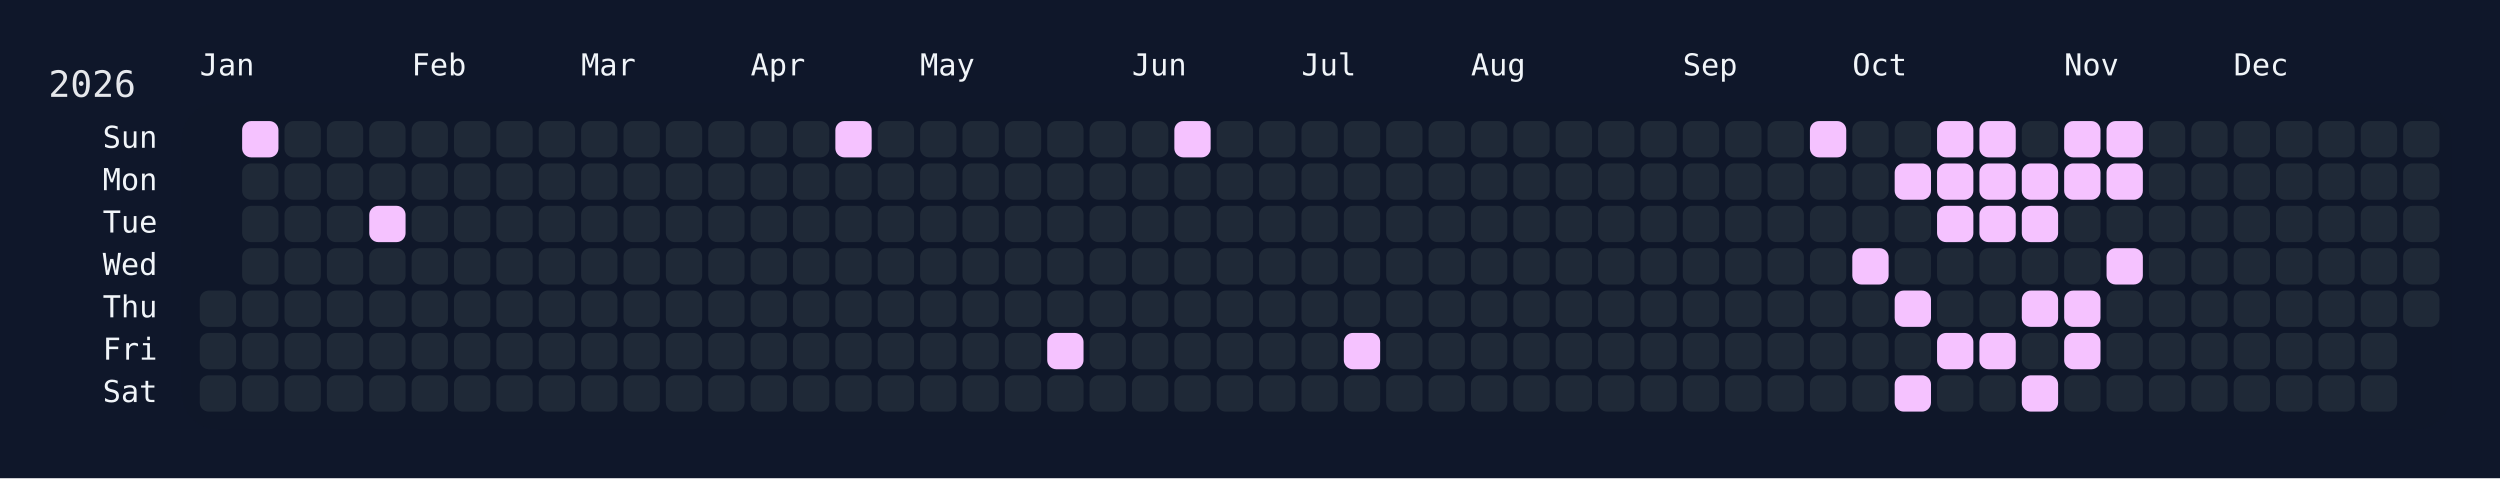
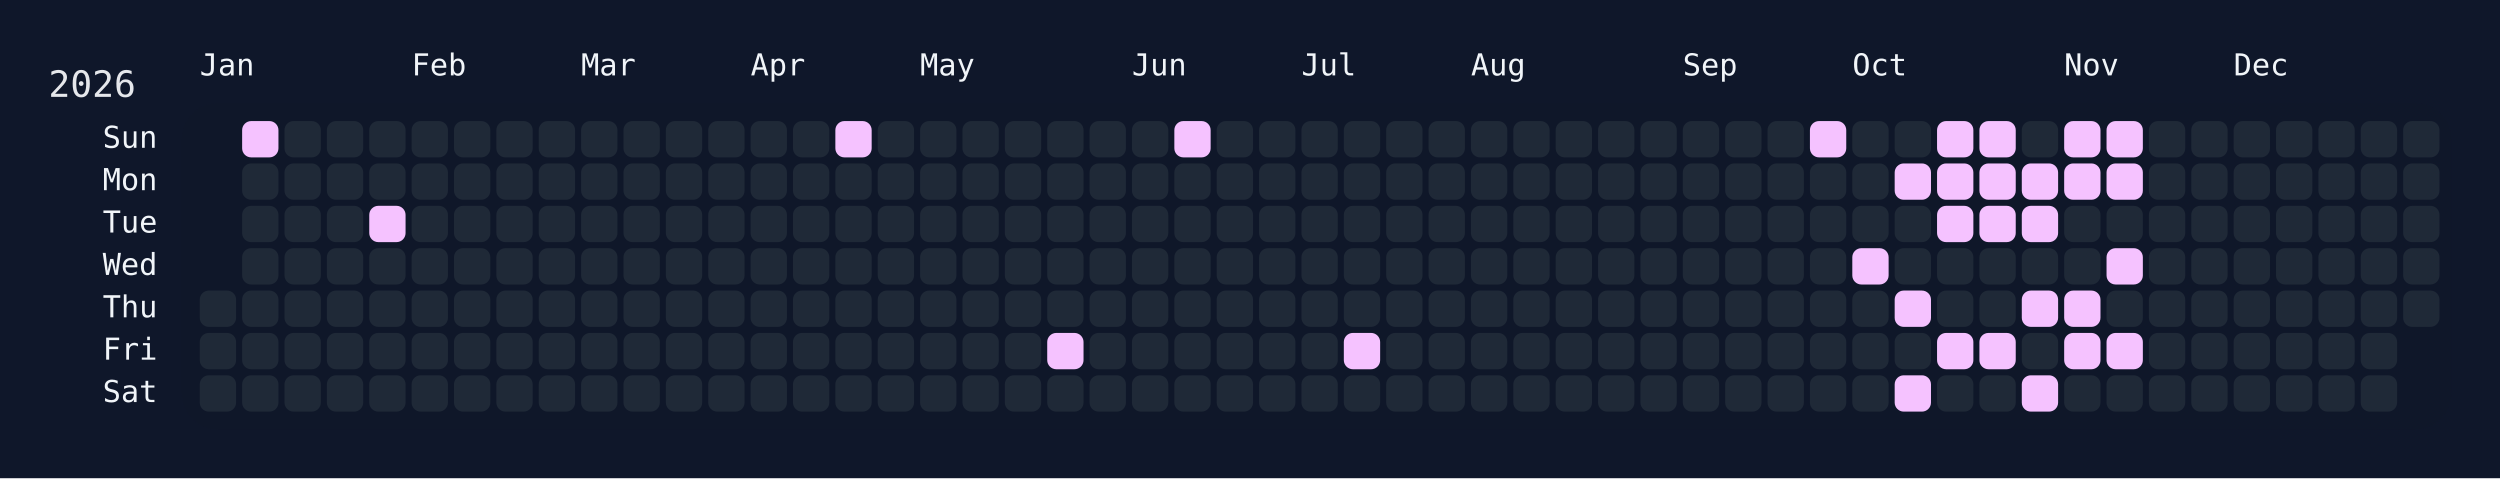
<svg xmlns="http://www.w3.org/2000/svg" width="826" height="158" viewBox="0 0 826 158">
  <rect width="826" height="158" fill="#0f172a" />
  <rect x="60" y="34" width="750" height="108" rx="12" ry="12" fill="rgba(15, 23, 42, 0.8)" />
  <text x="16" y="32" font-size="12" fill="#e5e7eb" font-family="JetBrains Mono, ui-monospace, SFMono-Regular, Menlo, Monaco, Consolas, monospace">2026</text>
  <text x="66" y="18" font-size="10" fill="#f1f5f9" font-family="JetBrains Mono, ui-monospace, SFMono-Regular, Menlo, Monaco, Consolas, monospace" dominant-baseline="hanging">Jan</text>
  <text x="136" y="18" font-size="10" fill="#f1f5f9" font-family="JetBrains Mono, ui-monospace, SFMono-Regular, Menlo, Monaco, Consolas, monospace" dominant-baseline="hanging">Feb</text>
  <text x="192" y="18" font-size="10" fill="#f1f5f9" font-family="JetBrains Mono, ui-monospace, SFMono-Regular, Menlo, Monaco, Consolas, monospace" dominant-baseline="hanging">Mar</text>
  <text x="248" y="18" font-size="10" fill="#f1f5f9" font-family="JetBrains Mono, ui-monospace, SFMono-Regular, Menlo, Monaco, Consolas, monospace" dominant-baseline="hanging">Apr</text>
  <text x="304" y="18" font-size="10" fill="#f1f5f9" font-family="JetBrains Mono, ui-monospace, SFMono-Regular, Menlo, Monaco, Consolas, monospace" dominant-baseline="hanging">May</text>
  <text x="374" y="18" font-size="10" fill="#f1f5f9" font-family="JetBrains Mono, ui-monospace, SFMono-Regular, Menlo, Monaco, Consolas, monospace" dominant-baseline="hanging">Jun</text>
  <text x="430" y="18" font-size="10" fill="#f1f5f9" font-family="JetBrains Mono, ui-monospace, SFMono-Regular, Menlo, Monaco, Consolas, monospace" dominant-baseline="hanging">Jul</text>
  <text x="486" y="18" font-size="10" fill="#f1f5f9" font-family="JetBrains Mono, ui-monospace, SFMono-Regular, Menlo, Monaco, Consolas, monospace" dominant-baseline="hanging">Aug</text>
  <text x="556" y="18" font-size="10" fill="#f1f5f9" font-family="JetBrains Mono, ui-monospace, SFMono-Regular, Menlo, Monaco, Consolas, monospace" dominant-baseline="hanging">Sep</text>
  <text x="612" y="18" font-size="10" fill="#f1f5f9" font-family="JetBrains Mono, ui-monospace, SFMono-Regular, Menlo, Monaco, Consolas, monospace" dominant-baseline="hanging">Oct</text>
  <text x="682" y="18" font-size="10" fill="#f1f5f9" font-family="JetBrains Mono, ui-monospace, SFMono-Regular, Menlo, Monaco, Consolas, monospace" dominant-baseline="hanging">Nov</text>
  <text x="738" y="18" font-size="10" fill="#f1f5f9" font-family="JetBrains Mono, ui-monospace, SFMono-Regular, Menlo, Monaco, Consolas, monospace" dominant-baseline="hanging">Dec</text>
  <text x="52" y="46.0" font-size="10" fill="#f1f5f9" font-family="JetBrains Mono, ui-monospace, SFMono-Regular, Menlo, Monaco, Consolas, monospace" text-anchor="end" dominant-baseline="middle">Sun</text>
  <text x="52" y="60.0" font-size="10" fill="#f1f5f9" font-family="JetBrains Mono, ui-monospace, SFMono-Regular, Menlo, Monaco, Consolas, monospace" text-anchor="end" dominant-baseline="middle">Mon</text>
  <text x="52" y="74.0" font-size="10" fill="#f1f5f9" font-family="JetBrains Mono, ui-monospace, SFMono-Regular, Menlo, Monaco, Consolas, monospace" text-anchor="end" dominant-baseline="middle">Tue</text>
  <text x="52" y="88.0" font-size="10" fill="#f1f5f9" font-family="JetBrains Mono, ui-monospace, SFMono-Regular, Menlo, Monaco, Consolas, monospace" text-anchor="end" dominant-baseline="middle">Wed</text>
  <text x="52" y="102.0" font-size="10" fill="#f1f5f9" font-family="JetBrains Mono, ui-monospace, SFMono-Regular, Menlo, Monaco, Consolas, monospace" text-anchor="end" dominant-baseline="middle">Thu</text>
  <text x="52" y="116.0" font-size="10" fill="#f1f5f9" font-family="JetBrains Mono, ui-monospace, SFMono-Regular, Menlo, Monaco, Consolas, monospace" text-anchor="end" dominant-baseline="middle">Fri</text>
  <text x="52" y="130.0" font-size="10" fill="#f1f5f9" font-family="JetBrains Mono, ui-monospace, SFMono-Regular, Menlo, Monaco, Consolas, monospace" text-anchor="end" dominant-baseline="middle">Sat</text>
  <g transform="translate(66,40)">
    <rect x="0" y="56" width="12" height="12" rx="3" ry="3" fill="#1f2937" data-date="2026-01-01" />
    <rect x="0" y="70" width="12" height="12" rx="3" ry="3" fill="#1f2937" data-date="2026-01-02" />
    <rect x="0" y="84" width="12" height="12" rx="3" ry="3" fill="#1f2937" data-date="2026-01-03" />
    <rect x="14" y="0" width="12" height="12" rx="3" ry="3" fill="#f5c2ff" data-date="2026-01-04" />
    <rect x="14" y="14" width="12" height="12" rx="3" ry="3" fill="#1f2937" data-date="2026-01-05" />
    <rect x="14" y="28" width="12" height="12" rx="3" ry="3" fill="#1f2937" data-date="2026-01-06" />
    <rect x="14" y="42" width="12" height="12" rx="3" ry="3" fill="#1f2937" data-date="2026-01-07" />
    <rect x="14" y="56" width="12" height="12" rx="3" ry="3" fill="#1f2937" data-date="2026-01-08" />
    <rect x="14" y="70" width="12" height="12" rx="3" ry="3" fill="#1f2937" data-date="2026-01-09" />
    <rect x="14" y="84" width="12" height="12" rx="3" ry="3" fill="#1f2937" data-date="2026-01-10" />
    <rect x="28" y="0" width="12" height="12" rx="3" ry="3" fill="#1f2937" data-date="2026-01-11" />
    <rect x="28" y="14" width="12" height="12" rx="3" ry="3" fill="#1f2937" data-date="2026-01-12" />
    <rect x="28" y="28" width="12" height="12" rx="3" ry="3" fill="#1f2937" data-date="2026-01-13" />
    <rect x="28" y="42" width="12" height="12" rx="3" ry="3" fill="#1f2937" data-date="2026-01-14" />
    <rect x="28" y="56" width="12" height="12" rx="3" ry="3" fill="#1f2937" data-date="2026-01-15" />
    <rect x="28" y="70" width="12" height="12" rx="3" ry="3" fill="#1f2937" data-date="2026-01-16" />
    <rect x="28" y="84" width="12" height="12" rx="3" ry="3" fill="#1f2937" data-date="2026-01-17" />
    <rect x="42" y="0" width="12" height="12" rx="3" ry="3" fill="#1f2937" data-date="2026-01-18" />
    <rect x="42" y="14" width="12" height="12" rx="3" ry="3" fill="#1f2937" data-date="2026-01-19" />
    <rect x="42" y="28" width="12" height="12" rx="3" ry="3" fill="#1f2937" data-date="2026-01-20" />
    <rect x="42" y="42" width="12" height="12" rx="3" ry="3" fill="#1f2937" data-date="2026-01-21" />
    <rect x="42" y="56" width="12" height="12" rx="3" ry="3" fill="#1f2937" data-date="2026-01-22" />
    <rect x="42" y="70" width="12" height="12" rx="3" ry="3" fill="#1f2937" data-date="2026-01-23" />
    <rect x="42" y="84" width="12" height="12" rx="3" ry="3" fill="#1f2937" data-date="2026-01-24" />
    <rect x="56" y="0" width="12" height="12" rx="3" ry="3" fill="#1f2937" data-date="2026-01-25" />
    <rect x="56" y="14" width="12" height="12" rx="3" ry="3" fill="#1f2937" data-date="2026-01-26" />
    <rect x="56" y="28" width="12" height="12" rx="3" ry="3" fill="#f5c2ff" data-date="2026-01-27" />
    <rect x="56" y="42" width="12" height="12" rx="3" ry="3" fill="#1f2937" data-date="2026-01-28" />
    <rect x="56" y="56" width="12" height="12" rx="3" ry="3" fill="#1f2937" data-date="2026-01-29" />
    <rect x="56" y="70" width="12" height="12" rx="3" ry="3" fill="#1f2937" data-date="2026-01-30" />
    <rect x="56" y="84" width="12" height="12" rx="3" ry="3" fill="#1f2937" data-date="2026-01-31" />
    <rect x="70" y="0" width="12" height="12" rx="3" ry="3" fill="#1f2937" data-date="2026-02-01" />
    <rect x="70" y="14" width="12" height="12" rx="3" ry="3" fill="#1f2937" data-date="2026-02-02" />
    <rect x="70" y="28" width="12" height="12" rx="3" ry="3" fill="#1f2937" data-date="2026-02-03" />
    <rect x="70" y="42" width="12" height="12" rx="3" ry="3" fill="#1f2937" data-date="2026-02-04" />
    <rect x="70" y="56" width="12" height="12" rx="3" ry="3" fill="#1f2937" data-date="2026-02-05" />
    <rect x="70" y="70" width="12" height="12" rx="3" ry="3" fill="#1f2937" data-date="2026-02-06" />
    <rect x="70" y="84" width="12" height="12" rx="3" ry="3" fill="#1f2937" data-date="2026-02-07" />
    <rect x="84" y="0" width="12" height="12" rx="3" ry="3" fill="#1f2937" data-date="2026-02-08" />
    <rect x="84" y="14" width="12" height="12" rx="3" ry="3" fill="#1f2937" data-date="2026-02-09" />
    <rect x="84" y="28" width="12" height="12" rx="3" ry="3" fill="#1f2937" data-date="2026-02-10" />
    <rect x="84" y="42" width="12" height="12" rx="3" ry="3" fill="#1f2937" data-date="2026-02-11" />
    <rect x="84" y="56" width="12" height="12" rx="3" ry="3" fill="#1f2937" data-date="2026-02-12" />
    <rect x="84" y="70" width="12" height="12" rx="3" ry="3" fill="#1f2937" data-date="2026-02-13" />
    <rect x="84" y="84" width="12" height="12" rx="3" ry="3" fill="#1f2937" data-date="2026-02-14" />
    <rect x="98" y="0" width="12" height="12" rx="3" ry="3" fill="#1f2937" data-date="2026-02-15" />
    <rect x="98" y="14" width="12" height="12" rx="3" ry="3" fill="#1f2937" data-date="2026-02-16" />
    <rect x="98" y="28" width="12" height="12" rx="3" ry="3" fill="#1f2937" data-date="2026-02-17" />
    <rect x="98" y="42" width="12" height="12" rx="3" ry="3" fill="#1f2937" data-date="2026-02-18" />
    <rect x="98" y="56" width="12" height="12" rx="3" ry="3" fill="#1f2937" data-date="2026-02-19" />
    <rect x="98" y="70" width="12" height="12" rx="3" ry="3" fill="#1f2937" data-date="2026-02-20" />
    <rect x="98" y="84" width="12" height="12" rx="3" ry="3" fill="#1f2937" data-date="2026-02-21" />
    <rect x="112" y="0" width="12" height="12" rx="3" ry="3" fill="#1f2937" data-date="2026-02-22" />
    <rect x="112" y="14" width="12" height="12" rx="3" ry="3" fill="#1f2937" data-date="2026-02-23" />
    <rect x="112" y="28" width="12" height="12" rx="3" ry="3" fill="#1f2937" data-date="2026-02-24" />
    <rect x="112" y="42" width="12" height="12" rx="3" ry="3" fill="#1f2937" data-date="2026-02-25" />
    <rect x="112" y="56" width="12" height="12" rx="3" ry="3" fill="#1f2937" data-date="2026-02-26" />
    <rect x="112" y="70" width="12" height="12" rx="3" ry="3" fill="#1f2937" data-date="2026-02-27" />
    <rect x="112" y="84" width="12" height="12" rx="3" ry="3" fill="#1f2937" data-date="2026-02-28" />
    <rect x="126" y="0" width="12" height="12" rx="3" ry="3" fill="#1f2937" data-date="2026-03-01" />
    <rect x="126" y="14" width="12" height="12" rx="3" ry="3" fill="#1f2937" data-date="2026-03-02" />
    <rect x="126" y="28" width="12" height="12" rx="3" ry="3" fill="#1f2937" data-date="2026-03-03" />
    <rect x="126" y="42" width="12" height="12" rx="3" ry="3" fill="#1f2937" data-date="2026-03-04" />
    <rect x="126" y="56" width="12" height="12" rx="3" ry="3" fill="#1f2937" data-date="2026-03-05" />
    <rect x="126" y="70" width="12" height="12" rx="3" ry="3" fill="#1f2937" data-date="2026-03-06" />
    <rect x="126" y="84" width="12" height="12" rx="3" ry="3" fill="#1f2937" data-date="2026-03-07" />
    <rect x="140" y="0" width="12" height="12" rx="3" ry="3" fill="#1f2937" data-date="2026-03-08" />
    <rect x="140" y="14" width="12" height="12" rx="3" ry="3" fill="#1f2937" data-date="2026-03-09" />
    <rect x="140" y="28" width="12" height="12" rx="3" ry="3" fill="#1f2937" data-date="2026-03-10" />
    <rect x="140" y="42" width="12" height="12" rx="3" ry="3" fill="#1f2937" data-date="2026-03-11" />
    <rect x="140" y="56" width="12" height="12" rx="3" ry="3" fill="#1f2937" data-date="2026-03-12" />
    <rect x="140" y="70" width="12" height="12" rx="3" ry="3" fill="#1f2937" data-date="2026-03-13" />
    <rect x="140" y="84" width="12" height="12" rx="3" ry="3" fill="#1f2937" data-date="2026-03-14" />
    <rect x="154" y="0" width="12" height="12" rx="3" ry="3" fill="#1f2937" data-date="2026-03-15" />
    <rect x="154" y="14" width="12" height="12" rx="3" ry="3" fill="#1f2937" data-date="2026-03-16" />
    <rect x="154" y="28" width="12" height="12" rx="3" ry="3" fill="#1f2937" data-date="2026-03-17" />
    <rect x="154" y="42" width="12" height="12" rx="3" ry="3" fill="#1f2937" data-date="2026-03-18" />
    <rect x="154" y="56" width="12" height="12" rx="3" ry="3" fill="#1f2937" data-date="2026-03-19" />
    <rect x="154" y="70" width="12" height="12" rx="3" ry="3" fill="#1f2937" data-date="2026-03-20" />
    <rect x="154" y="84" width="12" height="12" rx="3" ry="3" fill="#1f2937" data-date="2026-03-21" />
    <rect x="168" y="0" width="12" height="12" rx="3" ry="3" fill="#1f2937" data-date="2026-03-22" />
    <rect x="168" y="14" width="12" height="12" rx="3" ry="3" fill="#1f2937" data-date="2026-03-23" />
    <rect x="168" y="28" width="12" height="12" rx="3" ry="3" fill="#1f2937" data-date="2026-03-24" />
    <rect x="168" y="42" width="12" height="12" rx="3" ry="3" fill="#1f2937" data-date="2026-03-25" />
    <rect x="168" y="56" width="12" height="12" rx="3" ry="3" fill="#1f2937" data-date="2026-03-26" />
    <rect x="168" y="70" width="12" height="12" rx="3" ry="3" fill="#1f2937" data-date="2026-03-27" />
    <rect x="168" y="84" width="12" height="12" rx="3" ry="3" fill="#1f2937" data-date="2026-03-28" />
    <rect x="182" y="0" width="12" height="12" rx="3" ry="3" fill="#1f2937" data-date="2026-03-29" />
    <rect x="182" y="14" width="12" height="12" rx="3" ry="3" fill="#1f2937" data-date="2026-03-30" />
    <rect x="182" y="28" width="12" height="12" rx="3" ry="3" fill="#1f2937" data-date="2026-03-31" />
    <rect x="182" y="42" width="12" height="12" rx="3" ry="3" fill="#1f2937" data-date="2026-04-01" />
    <rect x="182" y="56" width="12" height="12" rx="3" ry="3" fill="#1f2937" data-date="2026-04-02" />
    <rect x="182" y="70" width="12" height="12" rx="3" ry="3" fill="#1f2937" data-date="2026-04-03" />
    <rect x="182" y="84" width="12" height="12" rx="3" ry="3" fill="#1f2937" data-date="2026-04-04" />
    <rect x="196" y="0" width="12" height="12" rx="3" ry="3" fill="#1f2937" data-date="2026-04-05" />
    <rect x="196" y="14" width="12" height="12" rx="3" ry="3" fill="#1f2937" data-date="2026-04-06" />
    <rect x="196" y="28" width="12" height="12" rx="3" ry="3" fill="#1f2937" data-date="2026-04-07" />
    <rect x="196" y="42" width="12" height="12" rx="3" ry="3" fill="#1f2937" data-date="2026-04-08" />
    <rect x="196" y="56" width="12" height="12" rx="3" ry="3" fill="#1f2937" data-date="2026-04-09" />
    <rect x="196" y="70" width="12" height="12" rx="3" ry="3" fill="#1f2937" data-date="2026-04-10" />
    <rect x="196" y="84" width="12" height="12" rx="3" ry="3" fill="#1f2937" data-date="2026-04-11" />
    <rect x="210" y="0" width="12" height="12" rx="3" ry="3" fill="#f5c2ff" data-date="2026-04-12" />
    <rect x="210" y="14" width="12" height="12" rx="3" ry="3" fill="#1f2937" data-date="2026-04-13" />
    <rect x="210" y="28" width="12" height="12" rx="3" ry="3" fill="#1f2937" data-date="2026-04-14" />
    <rect x="210" y="42" width="12" height="12" rx="3" ry="3" fill="#1f2937" data-date="2026-04-15" />
    <rect x="210" y="56" width="12" height="12" rx="3" ry="3" fill="#1f2937" data-date="2026-04-16" />
    <rect x="210" y="70" width="12" height="12" rx="3" ry="3" fill="#1f2937" data-date="2026-04-17" />
    <rect x="210" y="84" width="12" height="12" rx="3" ry="3" fill="#1f2937" data-date="2026-04-18" />
    <rect x="224" y="0" width="12" height="12" rx="3" ry="3" fill="#1f2937" data-date="2026-04-19" />
    <rect x="224" y="14" width="12" height="12" rx="3" ry="3" fill="#1f2937" data-date="2026-04-20" />
    <rect x="224" y="28" width="12" height="12" rx="3" ry="3" fill="#1f2937" data-date="2026-04-21" />
    <rect x="224" y="42" width="12" height="12" rx="3" ry="3" fill="#1f2937" data-date="2026-04-22" />
    <rect x="224" y="56" width="12" height="12" rx="3" ry="3" fill="#1f2937" data-date="2026-04-23" />
    <rect x="224" y="70" width="12" height="12" rx="3" ry="3" fill="#1f2937" data-date="2026-04-24" />
    <rect x="224" y="84" width="12" height="12" rx="3" ry="3" fill="#1f2937" data-date="2026-04-25" />
    <rect x="238" y="0" width="12" height="12" rx="3" ry="3" fill="#1f2937" data-date="2026-04-26" />
    <rect x="238" y="14" width="12" height="12" rx="3" ry="3" fill="#1f2937" data-date="2026-04-27" />
    <rect x="238" y="28" width="12" height="12" rx="3" ry="3" fill="#1f2937" data-date="2026-04-28" />
    <rect x="238" y="42" width="12" height="12" rx="3" ry="3" fill="#1f2937" data-date="2026-04-29" />
    <rect x="238" y="56" width="12" height="12" rx="3" ry="3" fill="#1f2937" data-date="2026-04-30" />
    <rect x="238" y="70" width="12" height="12" rx="3" ry="3" fill="#1f2937" data-date="2026-05-01" />
    <rect x="238" y="84" width="12" height="12" rx="3" ry="3" fill="#1f2937" data-date="2026-05-02" />
    <rect x="252" y="0" width="12" height="12" rx="3" ry="3" fill="#1f2937" data-date="2026-05-03" />
    <rect x="252" y="14" width="12" height="12" rx="3" ry="3" fill="#1f2937" data-date="2026-05-04" />
    <rect x="252" y="28" width="12" height="12" rx="3" ry="3" fill="#1f2937" data-date="2026-05-05" />
    <rect x="252" y="42" width="12" height="12" rx="3" ry="3" fill="#1f2937" data-date="2026-05-06" />
    <rect x="252" y="56" width="12" height="12" rx="3" ry="3" fill="#1f2937" data-date="2026-05-07" />
    <rect x="252" y="70" width="12" height="12" rx="3" ry="3" fill="#1f2937" data-date="2026-05-08" />
    <rect x="252" y="84" width="12" height="12" rx="3" ry="3" fill="#1f2937" data-date="2026-05-09" />
    <rect x="266" y="0" width="12" height="12" rx="3" ry="3" fill="#1f2937" data-date="2026-05-10" />
    <rect x="266" y="14" width="12" height="12" rx="3" ry="3" fill="#1f2937" data-date="2026-05-11" />
    <rect x="266" y="28" width="12" height="12" rx="3" ry="3" fill="#1f2937" data-date="2026-05-12" />
    <rect x="266" y="42" width="12" height="12" rx="3" ry="3" fill="#1f2937" data-date="2026-05-13" />
    <rect x="266" y="56" width="12" height="12" rx="3" ry="3" fill="#1f2937" data-date="2026-05-14" />
    <rect x="266" y="70" width="12" height="12" rx="3" ry="3" fill="#1f2937" data-date="2026-05-15" />
    <rect x="266" y="84" width="12" height="12" rx="3" ry="3" fill="#1f2937" data-date="2026-05-16" />
    <rect x="280" y="0" width="12" height="12" rx="3" ry="3" fill="#1f2937" data-date="2026-05-17" />
    <rect x="280" y="14" width="12" height="12" rx="3" ry="3" fill="#1f2937" data-date="2026-05-18" />
    <rect x="280" y="28" width="12" height="12" rx="3" ry="3" fill="#1f2937" data-date="2026-05-19" />
    <rect x="280" y="42" width="12" height="12" rx="3" ry="3" fill="#1f2937" data-date="2026-05-20" />
    <rect x="280" y="56" width="12" height="12" rx="3" ry="3" fill="#1f2937" data-date="2026-05-21" />
    <rect x="280" y="70" width="12" height="12" rx="3" ry="3" fill="#f5c2ff" data-date="2026-05-22" />
    <rect x="280" y="84" width="12" height="12" rx="3" ry="3" fill="#1f2937" data-date="2026-05-23" />
    <rect x="294" y="0" width="12" height="12" rx="3" ry="3" fill="#1f2937" data-date="2026-05-24" />
    <rect x="294" y="14" width="12" height="12" rx="3" ry="3" fill="#1f2937" data-date="2026-05-25" />
    <rect x="294" y="28" width="12" height="12" rx="3" ry="3" fill="#1f2937" data-date="2026-05-26" />
    <rect x="294" y="42" width="12" height="12" rx="3" ry="3" fill="#1f2937" data-date="2026-05-27" />
    <rect x="294" y="56" width="12" height="12" rx="3" ry="3" fill="#1f2937" data-date="2026-05-28" />
    <rect x="294" y="70" width="12" height="12" rx="3" ry="3" fill="#1f2937" data-date="2026-05-29" />
    <rect x="294" y="84" width="12" height="12" rx="3" ry="3" fill="#1f2937" data-date="2026-05-30" />
    <rect x="308" y="0" width="12" height="12" rx="3" ry="3" fill="#1f2937" data-date="2026-05-31" />
    <rect x="308" y="14" width="12" height="12" rx="3" ry="3" fill="#1f2937" data-date="2026-06-01" />
    <rect x="308" y="28" width="12" height="12" rx="3" ry="3" fill="#1f2937" data-date="2026-06-02" />
    <rect x="308" y="42" width="12" height="12" rx="3" ry="3" fill="#1f2937" data-date="2026-06-03" />
    <rect x="308" y="56" width="12" height="12" rx="3" ry="3" fill="#1f2937" data-date="2026-06-04" />
    <rect x="308" y="70" width="12" height="12" rx="3" ry="3" fill="#1f2937" data-date="2026-06-05" />
    <rect x="308" y="84" width="12" height="12" rx="3" ry="3" fill="#1f2937" data-date="2026-06-06" />
    <rect x="322" y="0" width="12" height="12" rx="3" ry="3" fill="#f5c2ff" data-date="2026-06-07" />
    <rect x="322" y="14" width="12" height="12" rx="3" ry="3" fill="#1f2937" data-date="2026-06-08" />
    <rect x="322" y="28" width="12" height="12" rx="3" ry="3" fill="#1f2937" data-date="2026-06-09" />
    <rect x="322" y="42" width="12" height="12" rx="3" ry="3" fill="#1f2937" data-date="2026-06-10" />
    <rect x="322" y="56" width="12" height="12" rx="3" ry="3" fill="#1f2937" data-date="2026-06-11" />
    <rect x="322" y="70" width="12" height="12" rx="3" ry="3" fill="#1f2937" data-date="2026-06-12" />
    <rect x="322" y="84" width="12" height="12" rx="3" ry="3" fill="#1f2937" data-date="2026-06-13" />
    <rect x="336" y="0" width="12" height="12" rx="3" ry="3" fill="#1f2937" data-date="2026-06-14" />
    <rect x="336" y="14" width="12" height="12" rx="3" ry="3" fill="#1f2937" data-date="2026-06-15" />
    <rect x="336" y="28" width="12" height="12" rx="3" ry="3" fill="#1f2937" data-date="2026-06-16" />
    <rect x="336" y="42" width="12" height="12" rx="3" ry="3" fill="#1f2937" data-date="2026-06-17" />
    <rect x="336" y="56" width="12" height="12" rx="3" ry="3" fill="#1f2937" data-date="2026-06-18" />
    <rect x="336" y="70" width="12" height="12" rx="3" ry="3" fill="#1f2937" data-date="2026-06-19" />
    <rect x="336" y="84" width="12" height="12" rx="3" ry="3" fill="#1f2937" data-date="2026-06-20" />
    <rect x="350" y="0" width="12" height="12" rx="3" ry="3" fill="#1f2937" data-date="2026-06-21" />
    <rect x="350" y="14" width="12" height="12" rx="3" ry="3" fill="#1f2937" data-date="2026-06-22" />
    <rect x="350" y="28" width="12" height="12" rx="3" ry="3" fill="#1f2937" data-date="2026-06-23" />
    <rect x="350" y="42" width="12" height="12" rx="3" ry="3" fill="#1f2937" data-date="2026-06-24" />
    <rect x="350" y="56" width="12" height="12" rx="3" ry="3" fill="#1f2937" data-date="2026-06-25" />
    <rect x="350" y="70" width="12" height="12" rx="3" ry="3" fill="#1f2937" data-date="2026-06-26" />
    <rect x="350" y="84" width="12" height="12" rx="3" ry="3" fill="#1f2937" data-date="2026-06-27" />
    <rect x="364" y="0" width="12" height="12" rx="3" ry="3" fill="#1f2937" data-date="2026-06-28" />
    <rect x="364" y="14" width="12" height="12" rx="3" ry="3" fill="#1f2937" data-date="2026-06-29" />
    <rect x="364" y="28" width="12" height="12" rx="3" ry="3" fill="#1f2937" data-date="2026-06-30" />
    <rect x="364" y="42" width="12" height="12" rx="3" ry="3" fill="#1f2937" data-date="2026-07-01" />
    <rect x="364" y="56" width="12" height="12" rx="3" ry="3" fill="#1f2937" data-date="2026-07-02" />
    <rect x="364" y="70" width="12" height="12" rx="3" ry="3" fill="#1f2937" data-date="2026-07-03" />
    <rect x="364" y="84" width="12" height="12" rx="3" ry="3" fill="#1f2937" data-date="2026-07-04" />
    <rect x="378" y="0" width="12" height="12" rx="3" ry="3" fill="#1f2937" data-date="2026-07-05" />
    <rect x="378" y="14" width="12" height="12" rx="3" ry="3" fill="#1f2937" data-date="2026-07-06" />
    <rect x="378" y="28" width="12" height="12" rx="3" ry="3" fill="#1f2937" data-date="2026-07-07" />
    <rect x="378" y="42" width="12" height="12" rx="3" ry="3" fill="#1f2937" data-date="2026-07-08" />
    <rect x="378" y="56" width="12" height="12" rx="3" ry="3" fill="#1f2937" data-date="2026-07-09" />
    <rect x="378" y="70" width="12" height="12" rx="3" ry="3" fill="#f5c2ff" data-date="2026-07-10" />
    <rect x="378" y="84" width="12" height="12" rx="3" ry="3" fill="#1f2937" data-date="2026-07-11" />
    <rect x="392" y="0" width="12" height="12" rx="3" ry="3" fill="#1f2937" data-date="2026-07-12" />
    <rect x="392" y="14" width="12" height="12" rx="3" ry="3" fill="#1f2937" data-date="2026-07-13" />
    <rect x="392" y="28" width="12" height="12" rx="3" ry="3" fill="#1f2937" data-date="2026-07-14" />
    <rect x="392" y="42" width="12" height="12" rx="3" ry="3" fill="#1f2937" data-date="2026-07-15" />
    <rect x="392" y="56" width="12" height="12" rx="3" ry="3" fill="#1f2937" data-date="2026-07-16" />
    <rect x="392" y="70" width="12" height="12" rx="3" ry="3" fill="#1f2937" data-date="2026-07-17" />
    <rect x="392" y="84" width="12" height="12" rx="3" ry="3" fill="#1f2937" data-date="2026-07-18" />
    <rect x="406" y="0" width="12" height="12" rx="3" ry="3" fill="#1f2937" data-date="2026-07-19" />
    <rect x="406" y="14" width="12" height="12" rx="3" ry="3" fill="#1f2937" data-date="2026-07-20" />
    <rect x="406" y="28" width="12" height="12" rx="3" ry="3" fill="#1f2937" data-date="2026-07-21" />
    <rect x="406" y="42" width="12" height="12" rx="3" ry="3" fill="#1f2937" data-date="2026-07-22" />
    <rect x="406" y="56" width="12" height="12" rx="3" ry="3" fill="#1f2937" data-date="2026-07-23" />
    <rect x="406" y="70" width="12" height="12" rx="3" ry="3" fill="#1f2937" data-date="2026-07-24" />
    <rect x="406" y="84" width="12" height="12" rx="3" ry="3" fill="#1f2937" data-date="2026-07-25" />
    <rect x="420" y="0" width="12" height="12" rx="3" ry="3" fill="#1f2937" data-date="2026-07-26" />
    <rect x="420" y="14" width="12" height="12" rx="3" ry="3" fill="#1f2937" data-date="2026-07-27" />
    <rect x="420" y="28" width="12" height="12" rx="3" ry="3" fill="#1f2937" data-date="2026-07-28" />
    <rect x="420" y="42" width="12" height="12" rx="3" ry="3" fill="#1f2937" data-date="2026-07-29" />
    <rect x="420" y="56" width="12" height="12" rx="3" ry="3" fill="#1f2937" data-date="2026-07-30" />
    <rect x="420" y="70" width="12" height="12" rx="3" ry="3" fill="#1f2937" data-date="2026-07-31" />
    <rect x="420" y="84" width="12" height="12" rx="3" ry="3" fill="#1f2937" data-date="2026-08-01" />
    <rect x="434" y="0" width="12" height="12" rx="3" ry="3" fill="#1f2937" data-date="2026-08-02" />
    <rect x="434" y="14" width="12" height="12" rx="3" ry="3" fill="#1f2937" data-date="2026-08-03" />
    <rect x="434" y="28" width="12" height="12" rx="3" ry="3" fill="#1f2937" data-date="2026-08-04" />
    <rect x="434" y="42" width="12" height="12" rx="3" ry="3" fill="#1f2937" data-date="2026-08-05" />
    <rect x="434" y="56" width="12" height="12" rx="3" ry="3" fill="#1f2937" data-date="2026-08-06" />
    <rect x="434" y="70" width="12" height="12" rx="3" ry="3" fill="#1f2937" data-date="2026-08-07" />
    <rect x="434" y="84" width="12" height="12" rx="3" ry="3" fill="#1f2937" data-date="2026-08-08" />
    <rect x="448" y="0" width="12" height="12" rx="3" ry="3" fill="#1f2937" data-date="2026-08-09" />
    <rect x="448" y="14" width="12" height="12" rx="3" ry="3" fill="#1f2937" data-date="2026-08-10" />
    <rect x="448" y="28" width="12" height="12" rx="3" ry="3" fill="#1f2937" data-date="2026-08-11" />
    <rect x="448" y="42" width="12" height="12" rx="3" ry="3" fill="#1f2937" data-date="2026-08-12" />
    <rect x="448" y="56" width="12" height="12" rx="3" ry="3" fill="#1f2937" data-date="2026-08-13" />
    <rect x="448" y="70" width="12" height="12" rx="3" ry="3" fill="#1f2937" data-date="2026-08-14" />
    <rect x="448" y="84" width="12" height="12" rx="3" ry="3" fill="#1f2937" data-date="2026-08-15" />
    <rect x="462" y="0" width="12" height="12" rx="3" ry="3" fill="#1f2937" data-date="2026-08-16" />
    <rect x="462" y="14" width="12" height="12" rx="3" ry="3" fill="#1f2937" data-date="2026-08-17" />
    <rect x="462" y="28" width="12" height="12" rx="3" ry="3" fill="#1f2937" data-date="2026-08-18" />
    <rect x="462" y="42" width="12" height="12" rx="3" ry="3" fill="#1f2937" data-date="2026-08-19" />
    <rect x="462" y="56" width="12" height="12" rx="3" ry="3" fill="#1f2937" data-date="2026-08-20" />
    <rect x="462" y="70" width="12" height="12" rx="3" ry="3" fill="#1f2937" data-date="2026-08-21" />
    <rect x="462" y="84" width="12" height="12" rx="3" ry="3" fill="#1f2937" data-date="2026-08-22" />
    <rect x="476" y="0" width="12" height="12" rx="3" ry="3" fill="#1f2937" data-date="2026-08-23" />
    <rect x="476" y="14" width="12" height="12" rx="3" ry="3" fill="#1f2937" data-date="2026-08-24" />
    <rect x="476" y="28" width="12" height="12" rx="3" ry="3" fill="#1f2937" data-date="2026-08-25" />
    <rect x="476" y="42" width="12" height="12" rx="3" ry="3" fill="#1f2937" data-date="2026-08-26" />
    <rect x="476" y="56" width="12" height="12" rx="3" ry="3" fill="#1f2937" data-date="2026-08-27" />
    <rect x="476" y="70" width="12" height="12" rx="3" ry="3" fill="#1f2937" data-date="2026-08-28" />
    <rect x="476" y="84" width="12" height="12" rx="3" ry="3" fill="#1f2937" data-date="2026-08-29" />
    <rect x="490" y="0" width="12" height="12" rx="3" ry="3" fill="#1f2937" data-date="2026-08-30" />
    <rect x="490" y="14" width="12" height="12" rx="3" ry="3" fill="#1f2937" data-date="2026-08-31" />
    <rect x="490" y="28" width="12" height="12" rx="3" ry="3" fill="#1f2937" data-date="2026-09-01" />
    <rect x="490" y="42" width="12" height="12" rx="3" ry="3" fill="#1f2937" data-date="2026-09-02" />
    <rect x="490" y="56" width="12" height="12" rx="3" ry="3" fill="#1f2937" data-date="2026-09-03" />
    <rect x="490" y="70" width="12" height="12" rx="3" ry="3" fill="#1f2937" data-date="2026-09-04" />
    <rect x="490" y="84" width="12" height="12" rx="3" ry="3" fill="#1f2937" data-date="2026-09-05" />
    <rect x="504" y="0" width="12" height="12" rx="3" ry="3" fill="#1f2937" data-date="2026-09-06" />
    <rect x="504" y="14" width="12" height="12" rx="3" ry="3" fill="#1f2937" data-date="2026-09-07" />
    <rect x="504" y="28" width="12" height="12" rx="3" ry="3" fill="#1f2937" data-date="2026-09-08" />
    <rect x="504" y="42" width="12" height="12" rx="3" ry="3" fill="#1f2937" data-date="2026-09-09" />
    <rect x="504" y="56" width="12" height="12" rx="3" ry="3" fill="#1f2937" data-date="2026-09-10" />
    <rect x="504" y="70" width="12" height="12" rx="3" ry="3" fill="#1f2937" data-date="2026-09-11" />
    <rect x="504" y="84" width="12" height="12" rx="3" ry="3" fill="#1f2937" data-date="2026-09-12" />
    <rect x="518" y="0" width="12" height="12" rx="3" ry="3" fill="#1f2937" data-date="2026-09-13" />
    <rect x="518" y="14" width="12" height="12" rx="3" ry="3" fill="#1f2937" data-date="2026-09-14" />
    <rect x="518" y="28" width="12" height="12" rx="3" ry="3" fill="#1f2937" data-date="2026-09-15" />
    <rect x="518" y="42" width="12" height="12" rx="3" ry="3" fill="#1f2937" data-date="2026-09-16" />
    <rect x="518" y="56" width="12" height="12" rx="3" ry="3" fill="#1f2937" data-date="2026-09-17" />
    <rect x="518" y="70" width="12" height="12" rx="3" ry="3" fill="#1f2937" data-date="2026-09-18" />
    <rect x="518" y="84" width="12" height="12" rx="3" ry="3" fill="#1f2937" data-date="2026-09-19" />
    <rect x="532" y="0" width="12" height="12" rx="3" ry="3" fill="#f5c2ff" data-date="2026-09-20" />
    <rect x="532" y="14" width="12" height="12" rx="3" ry="3" fill="#1f2937" data-date="2026-09-21" />
    <rect x="532" y="28" width="12" height="12" rx="3" ry="3" fill="#1f2937" data-date="2026-09-22" />
    <rect x="532" y="42" width="12" height="12" rx="3" ry="3" fill="#1f2937" data-date="2026-09-23" />
    <rect x="532" y="56" width="12" height="12" rx="3" ry="3" fill="#1f2937" data-date="2026-09-24" />
    <rect x="532" y="70" width="12" height="12" rx="3" ry="3" fill="#1f2937" data-date="2026-09-25" />
    <rect x="532" y="84" width="12" height="12" rx="3" ry="3" fill="#1f2937" data-date="2026-09-26" />
    <rect x="546" y="0" width="12" height="12" rx="3" ry="3" fill="#1f2937" data-date="2026-09-27" />
    <rect x="546" y="14" width="12" height="12" rx="3" ry="3" fill="#1f2937" data-date="2026-09-28" />
    <rect x="546" y="28" width="12" height="12" rx="3" ry="3" fill="#1f2937" data-date="2026-09-29" />
    <rect x="546" y="42" width="12" height="12" rx="3" ry="3" fill="#f5c2ff" data-date="2026-09-30" />
    <rect x="546" y="56" width="12" height="12" rx="3" ry="3" fill="#1f2937" data-date="2026-10-01" />
    <rect x="546" y="70" width="12" height="12" rx="3" ry="3" fill="#1f2937" data-date="2026-10-02" />
    <rect x="546" y="84" width="12" height="12" rx="3" ry="3" fill="#1f2937" data-date="2026-10-03" />
    <rect x="560" y="0" width="12" height="12" rx="3" ry="3" fill="#1f2937" data-date="2026-10-04" />
    <rect x="560" y="14" width="12" height="12" rx="3" ry="3" fill="#f5c2ff" data-date="2026-10-05" />
    <rect x="560" y="28" width="12" height="12" rx="3" ry="3" fill="#1f2937" data-date="2026-10-06" />
    <rect x="560" y="42" width="12" height="12" rx="3" ry="3" fill="#1f2937" data-date="2026-10-07" />
    <rect x="560" y="56" width="12" height="12" rx="3" ry="3" fill="#f5c2ff" data-date="2026-10-08" />
    <rect x="560" y="70" width="12" height="12" rx="3" ry="3" fill="#1f2937" data-date="2026-10-09" />
    <rect x="560" y="84" width="12" height="12" rx="3" ry="3" fill="#f5c2ff" data-date="2026-10-10" />
    <rect x="574" y="0" width="12" height="12" rx="3" ry="3" fill="#f5c2ff" data-date="2026-10-11" />
    <rect x="574" y="14" width="12" height="12" rx="3" ry="3" fill="#f5c2ff" data-date="2026-10-12" />
    <rect x="574" y="28" width="12" height="12" rx="3" ry="3" fill="#f5c2ff" data-date="2026-10-13" />
    <rect x="574" y="42" width="12" height="12" rx="3" ry="3" fill="#1f2937" data-date="2026-10-14" />
    <rect x="574" y="56" width="12" height="12" rx="3" ry="3" fill="#1f2937" data-date="2026-10-15" />
    <rect x="574" y="70" width="12" height="12" rx="3" ry="3" fill="#f5c2ff" data-date="2026-10-16" />
    <rect x="574" y="84" width="12" height="12" rx="3" ry="3" fill="#1f2937" data-date="2026-10-17" />
    <rect x="588" y="0" width="12" height="12" rx="3" ry="3" fill="#f5c2ff" data-date="2026-10-18" />
    <rect x="588" y="14" width="12" height="12" rx="3" ry="3" fill="#f5c2ff" data-date="2026-10-19" />
    <rect x="588" y="28" width="12" height="12" rx="3" ry="3" fill="#f5c2ff" data-date="2026-10-20" />
    <rect x="588" y="42" width="12" height="12" rx="3" ry="3" fill="#1f2937" data-date="2026-10-21" />
    <rect x="588" y="56" width="12" height="12" rx="3" ry="3" fill="#1f2937" data-date="2026-10-22" />
    <rect x="588" y="70" width="12" height="12" rx="3" ry="3" fill="#f5c2ff" data-date="2026-10-23" />
    <rect x="588" y="84" width="12" height="12" rx="3" ry="3" fill="#1f2937" data-date="2026-10-24" />
    <rect x="602" y="0" width="12" height="12" rx="3" ry="3" fill="#1f2937" data-date="2026-10-25" />
    <rect x="602" y="14" width="12" height="12" rx="3" ry="3" fill="#f5c2ff" data-date="2026-10-26" />
    <rect x="602" y="28" width="12" height="12" rx="3" ry="3" fill="#f5c2ff" data-date="2026-10-27" />
    <rect x="602" y="42" width="12" height="12" rx="3" ry="3" fill="#1f2937" data-date="2026-10-28" />
    <rect x="602" y="56" width="12" height="12" rx="3" ry="3" fill="#f5c2ff" data-date="2026-10-29" />
    <rect x="602" y="70" width="12" height="12" rx="3" ry="3" fill="#1f2937" data-date="2026-10-30" />
    <rect x="602" y="84" width="12" height="12" rx="3" ry="3" fill="#f5c2ff" data-date="2026-10-31" />
    <rect x="616" y="0" width="12" height="12" rx="3" ry="3" fill="#f5c2ff" data-date="2026-11-01" />
    <rect x="616" y="14" width="12" height="12" rx="3" ry="3" fill="#f5c2ff" data-date="2026-11-02" />
    <rect x="616" y="28" width="12" height="12" rx="3" ry="3" fill="#1f2937" data-date="2026-11-03" />
    <rect x="616" y="42" width="12" height="12" rx="3" ry="3" fill="#1f2937" data-date="2026-11-04" />
    <rect x="616" y="56" width="12" height="12" rx="3" ry="3" fill="#f5c2ff" data-date="2026-11-05" />
    <rect x="616" y="70" width="12" height="12" rx="3" ry="3" fill="#f5c2ff" data-date="2026-11-06" />
    <rect x="616" y="84" width="12" height="12" rx="3" ry="3" fill="#1f2937" data-date="2026-11-07" />
    <rect x="630" y="0" width="12" height="12" rx="3" ry="3" fill="#f5c2ff" data-date="2026-11-08" />
    <rect x="630" y="14" width="12" height="12" rx="3" ry="3" fill="#f5c2ff" data-date="2026-11-09" />
    <rect x="630" y="28" width="12" height="12" rx="3" ry="3" fill="#1f2937" data-date="2026-11-10" />
    <rect x="630" y="42" width="12" height="12" rx="3" ry="3" fill="#f5c2ff" data-date="2026-11-11" />
    <rect x="630" y="56" width="12" height="12" rx="3" ry="3" fill="#1f2937" data-date="2026-11-12" />
-     <rect x="630" y="70" width="12" height="12" rx="3" ry="3" fill="#1f2937" data-date="2026-11-13" />
+     <rect x="630" y="70" width="12" height="12" rx="3" ry="3" fill="#f5c2ff" data-date="2026-11-13" />
    <rect x="630" y="84" width="12" height="12" rx="3" ry="3" fill="#1f2937" data-date="2026-11-14" />
    <rect x="644" y="0" width="12" height="12" rx="3" ry="3" fill="#1f2937" data-date="2026-11-15" />
    <rect x="644" y="14" width="12" height="12" rx="3" ry="3" fill="#1f2937" data-date="2026-11-16" />
    <rect x="644" y="28" width="12" height="12" rx="3" ry="3" fill="#1f2937" data-date="2026-11-17" />
    <rect x="644" y="42" width="12" height="12" rx="3" ry="3" fill="#1f2937" data-date="2026-11-18" />
    <rect x="644" y="56" width="12" height="12" rx="3" ry="3" fill="#1f2937" data-date="2026-11-19" />
    <rect x="644" y="70" width="12" height="12" rx="3" ry="3" fill="#1f2937" data-date="2026-11-20" />
    <rect x="644" y="84" width="12" height="12" rx="3" ry="3" fill="#1f2937" data-date="2026-11-21" />
    <rect x="658" y="0" width="12" height="12" rx="3" ry="3" fill="#1f2937" data-date="2026-11-22" />
    <rect x="658" y="14" width="12" height="12" rx="3" ry="3" fill="#1f2937" data-date="2026-11-23" />
    <rect x="658" y="28" width="12" height="12" rx="3" ry="3" fill="#1f2937" data-date="2026-11-24" />
    <rect x="658" y="42" width="12" height="12" rx="3" ry="3" fill="#1f2937" data-date="2026-11-25" />
    <rect x="658" y="56" width="12" height="12" rx="3" ry="3" fill="#1f2937" data-date="2026-11-26" />
    <rect x="658" y="70" width="12" height="12" rx="3" ry="3" fill="#1f2937" data-date="2026-11-27" />
    <rect x="658" y="84" width="12" height="12" rx="3" ry="3" fill="#1f2937" data-date="2026-11-28" />
    <rect x="672" y="0" width="12" height="12" rx="3" ry="3" fill="#1f2937" data-date="2026-11-29" />
    <rect x="672" y="14" width="12" height="12" rx="3" ry="3" fill="#1f2937" data-date="2026-11-30" />
    <rect x="672" y="28" width="12" height="12" rx="3" ry="3" fill="#1f2937" data-date="2026-12-01" />
    <rect x="672" y="42" width="12" height="12" rx="3" ry="3" fill="#1f2937" data-date="2026-12-02" />
    <rect x="672" y="56" width="12" height="12" rx="3" ry="3" fill="#1f2937" data-date="2026-12-03" />
    <rect x="672" y="70" width="12" height="12" rx="3" ry="3" fill="#1f2937" data-date="2026-12-04" />
    <rect x="672" y="84" width="12" height="12" rx="3" ry="3" fill="#1f2937" data-date="2026-12-05" />
    <rect x="686" y="0" width="12" height="12" rx="3" ry="3" fill="#1f2937" data-date="2026-12-06" />
    <rect x="686" y="14" width="12" height="12" rx="3" ry="3" fill="#1f2937" data-date="2026-12-07" />
    <rect x="686" y="28" width="12" height="12" rx="3" ry="3" fill="#1f2937" data-date="2026-12-08" />
    <rect x="686" y="42" width="12" height="12" rx="3" ry="3" fill="#1f2937" data-date="2026-12-09" />
    <rect x="686" y="56" width="12" height="12" rx="3" ry="3" fill="#1f2937" data-date="2026-12-10" />
    <rect x="686" y="70" width="12" height="12" rx="3" ry="3" fill="#1f2937" data-date="2026-12-11" />
    <rect x="686" y="84" width="12" height="12" rx="3" ry="3" fill="#1f2937" data-date="2026-12-12" />
    <rect x="700" y="0" width="12" height="12" rx="3" ry="3" fill="#1f2937" data-date="2026-12-13" />
    <rect x="700" y="14" width="12" height="12" rx="3" ry="3" fill="#1f2937" data-date="2026-12-14" />
    <rect x="700" y="28" width="12" height="12" rx="3" ry="3" fill="#1f2937" data-date="2026-12-15" />
    <rect x="700" y="42" width="12" height="12" rx="3" ry="3" fill="#1f2937" data-date="2026-12-16" />
    <rect x="700" y="56" width="12" height="12" rx="3" ry="3" fill="#1f2937" data-date="2026-12-17" />
    <rect x="700" y="70" width="12" height="12" rx="3" ry="3" fill="#1f2937" data-date="2026-12-18" />
    <rect x="700" y="84" width="12" height="12" rx="3" ry="3" fill="#1f2937" data-date="2026-12-19" />
    <rect x="714" y="0" width="12" height="12" rx="3" ry="3" fill="#1f2937" data-date="2026-12-20" />
    <rect x="714" y="14" width="12" height="12" rx="3" ry="3" fill="#1f2937" data-date="2026-12-21" />
    <rect x="714" y="28" width="12" height="12" rx="3" ry="3" fill="#1f2937" data-date="2026-12-22" />
    <rect x="714" y="42" width="12" height="12" rx="3" ry="3" fill="#1f2937" data-date="2026-12-23" />
    <rect x="714" y="56" width="12" height="12" rx="3" ry="3" fill="#1f2937" data-date="2026-12-24" />
    <rect x="714" y="70" width="12" height="12" rx="3" ry="3" fill="#1f2937" data-date="2026-12-25" />
    <rect x="714" y="84" width="12" height="12" rx="3" ry="3" fill="#1f2937" data-date="2026-12-26" />
    <rect x="728" y="0" width="12" height="12" rx="3" ry="3" fill="#1f2937" data-date="2026-12-27" />
    <rect x="728" y="14" width="12" height="12" rx="3" ry="3" fill="#1f2937" data-date="2026-12-28" />
    <rect x="728" y="28" width="12" height="12" rx="3" ry="3" fill="#1f2937" data-date="2026-12-29" />
    <rect x="728" y="42" width="12" height="12" rx="3" ry="3" fill="#1f2937" data-date="2026-12-30" />
    <rect x="728" y="56" width="12" height="12" rx="3" ry="3" fill="#1f2937" data-date="2026-12-31" />
  </g>
</svg>
